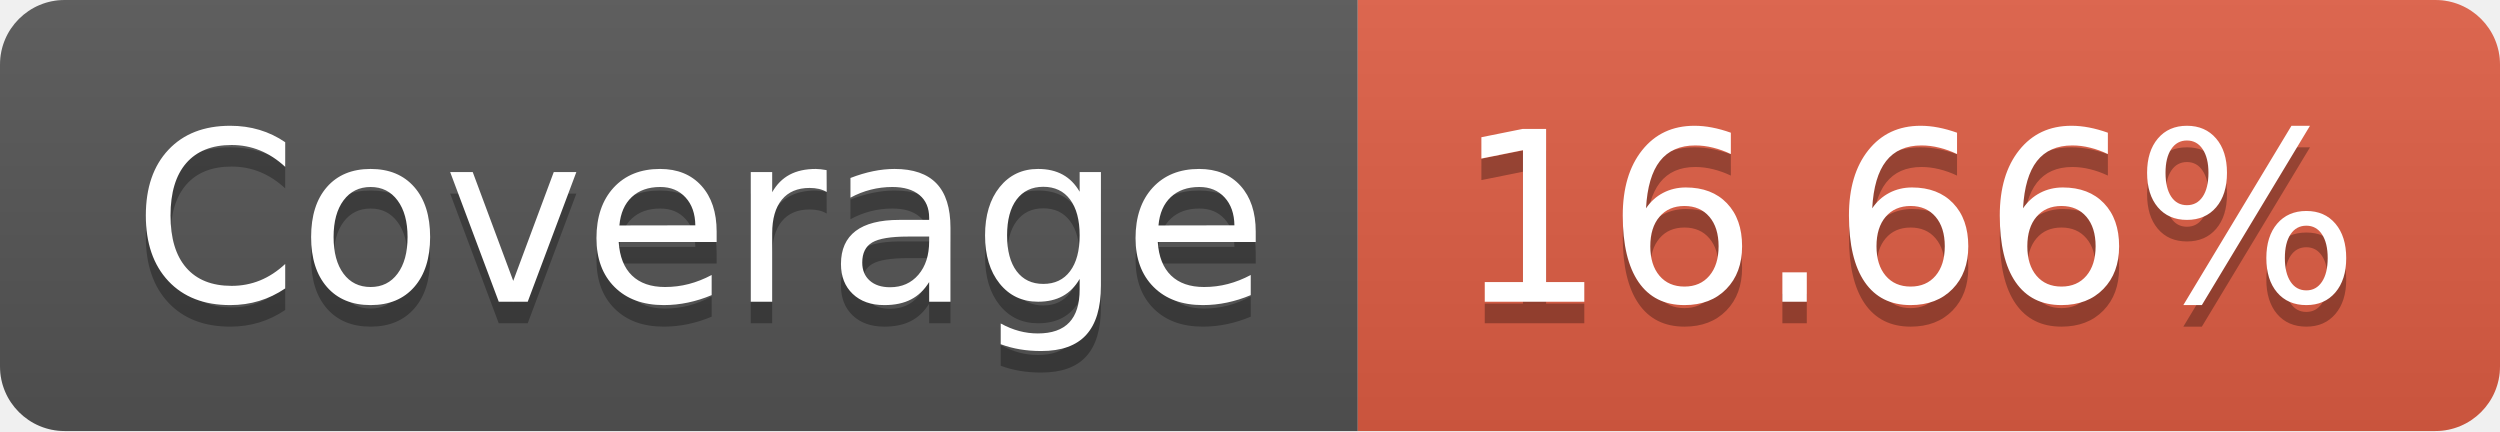
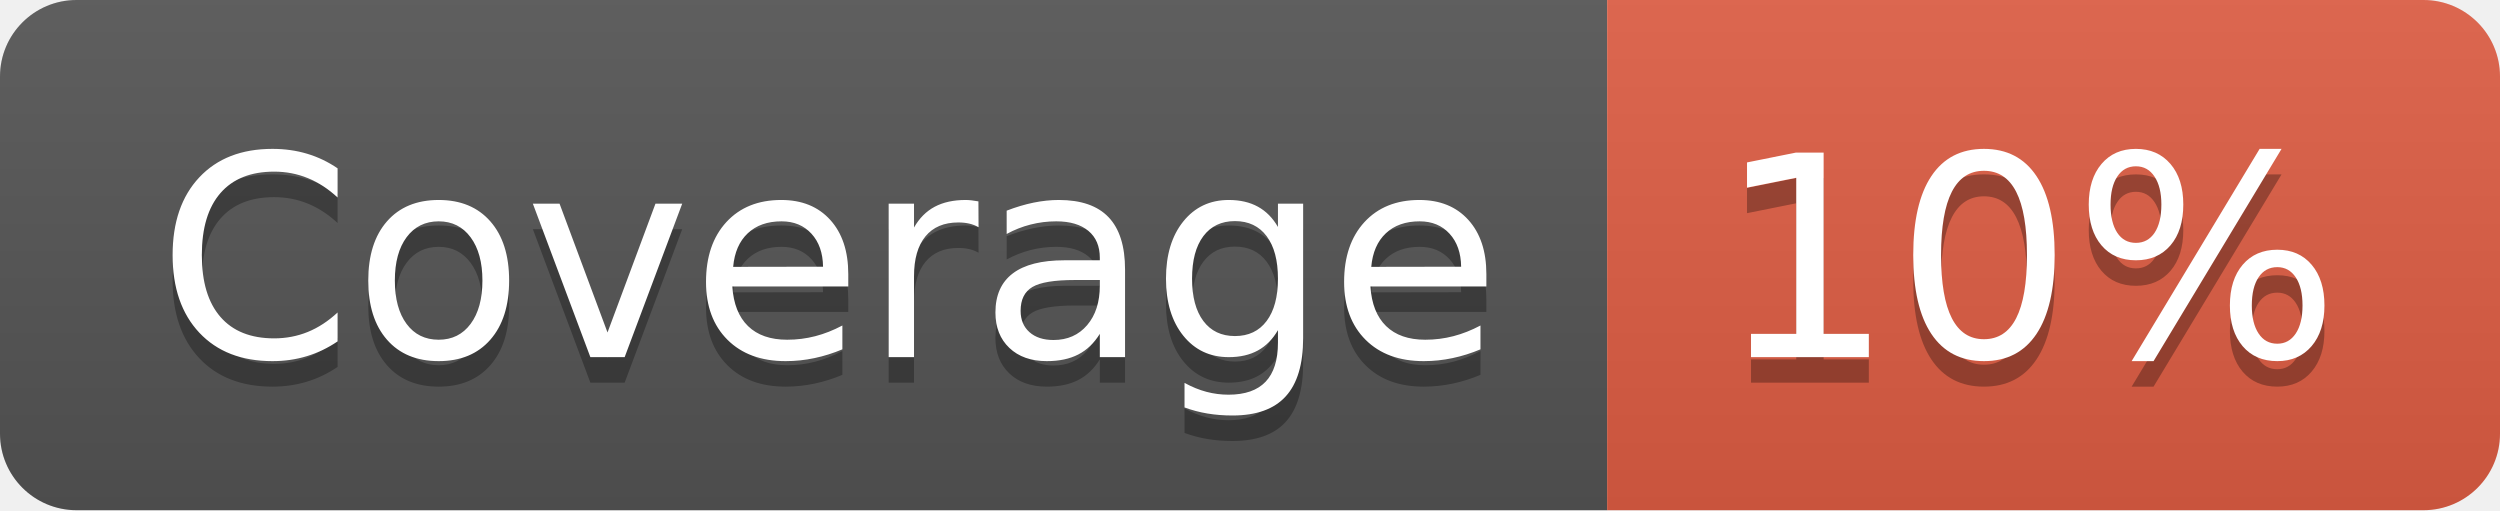
- <svg xmlns="http://www.w3.org/2000/svg" width="116" height="20" role="img" aria-label="Coverage: 16.66%">
+ <svg xmlns="http://www.w3.org/2000/svg" width="98" height="20" role="img" aria-label="Coverage: 10%">
  <linearGradient id="s" x2="0" y2="100%">
    <stop offset="0" stop-color="#bbb" stop-opacity=".1" />
    <stop offset="1" stop-opacity=".1" />
  </linearGradient>
  <clipPath id="r">
-     <rect width="116" height="20" rx="3" fill="#fff" />
+     <rect width="98" height="20" rx="3" fill="#fff" />
  </clipPath>
  <g clip-path="url(#r)">
    <rect width="63" height="20" fill="#555" />
-     <rect x="63" width="53" height="20" fill="#e05d44" />
-     <rect width="116" height="20" fill="url(#s)" />
+     <rect x="63" width="35" height="20" fill="#e05d44" />
+     <rect width="98" height="20" fill="url(#s)" />
  </g>
  <g fill="#fff" text-anchor="middle" font-family="Verdana,Geneva,DejaVu Sans,sans-serif" text-rendering="geometricPrecision" font-size="110">
    <text aria-hidden="true" x="325" y="150" fill="#010101" fill-opacity=".3" transform="scale(.1)" textLength="530">Coverage</text>
    <text x="325" y="140" transform="scale(.1)" fill="#fff" textLength="530">Coverage</text>
-     <text aria-hidden="true" x="885" y="150" fill="#010101" fill-opacity=".3" transform="scale(.1)" textLength="430">16.66%</text>
-     <text x="885" y="140" transform="scale(.1)" fill="#fff" textLength="430">16.66%</text>
+     <text aria-hidden="true" x="795" y="150" fill="#010101" fill-opacity=".3" transform="scale(.1)" textLength="250">10%</text>
+     <text x="795" y="140" transform="scale(.1)" fill="#fff" textLength="250">10%</text>
  </g>
</svg>
